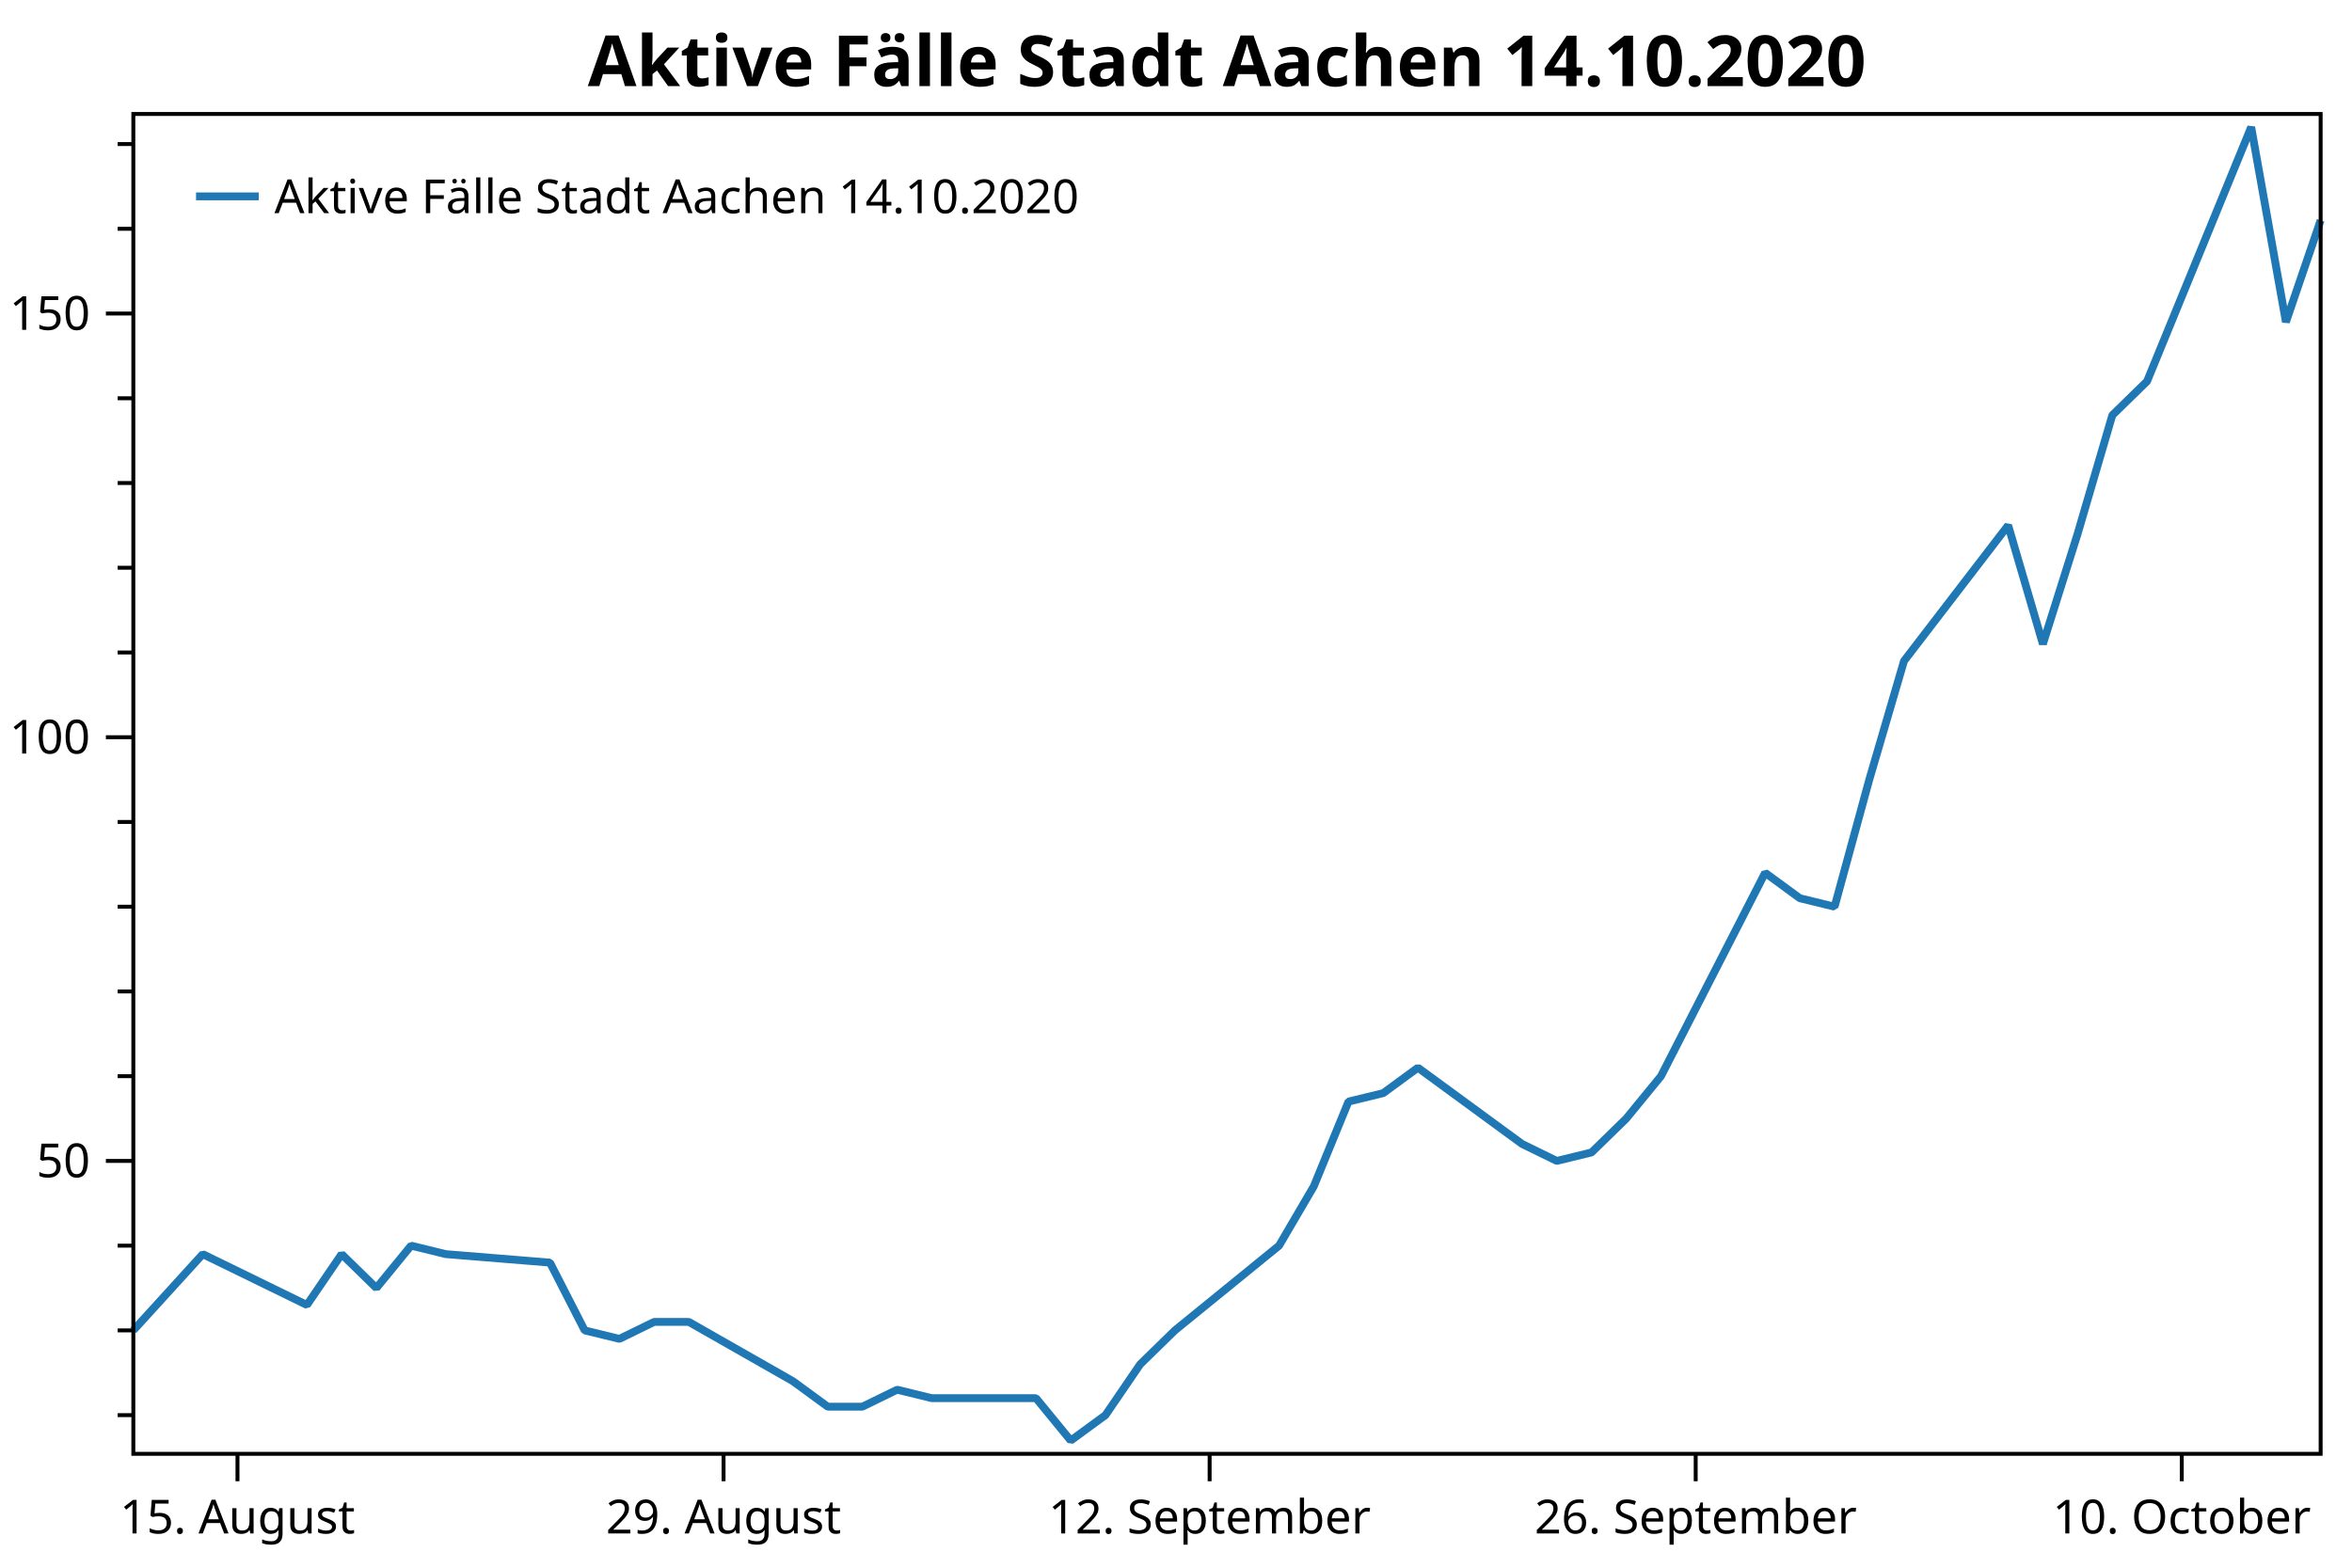
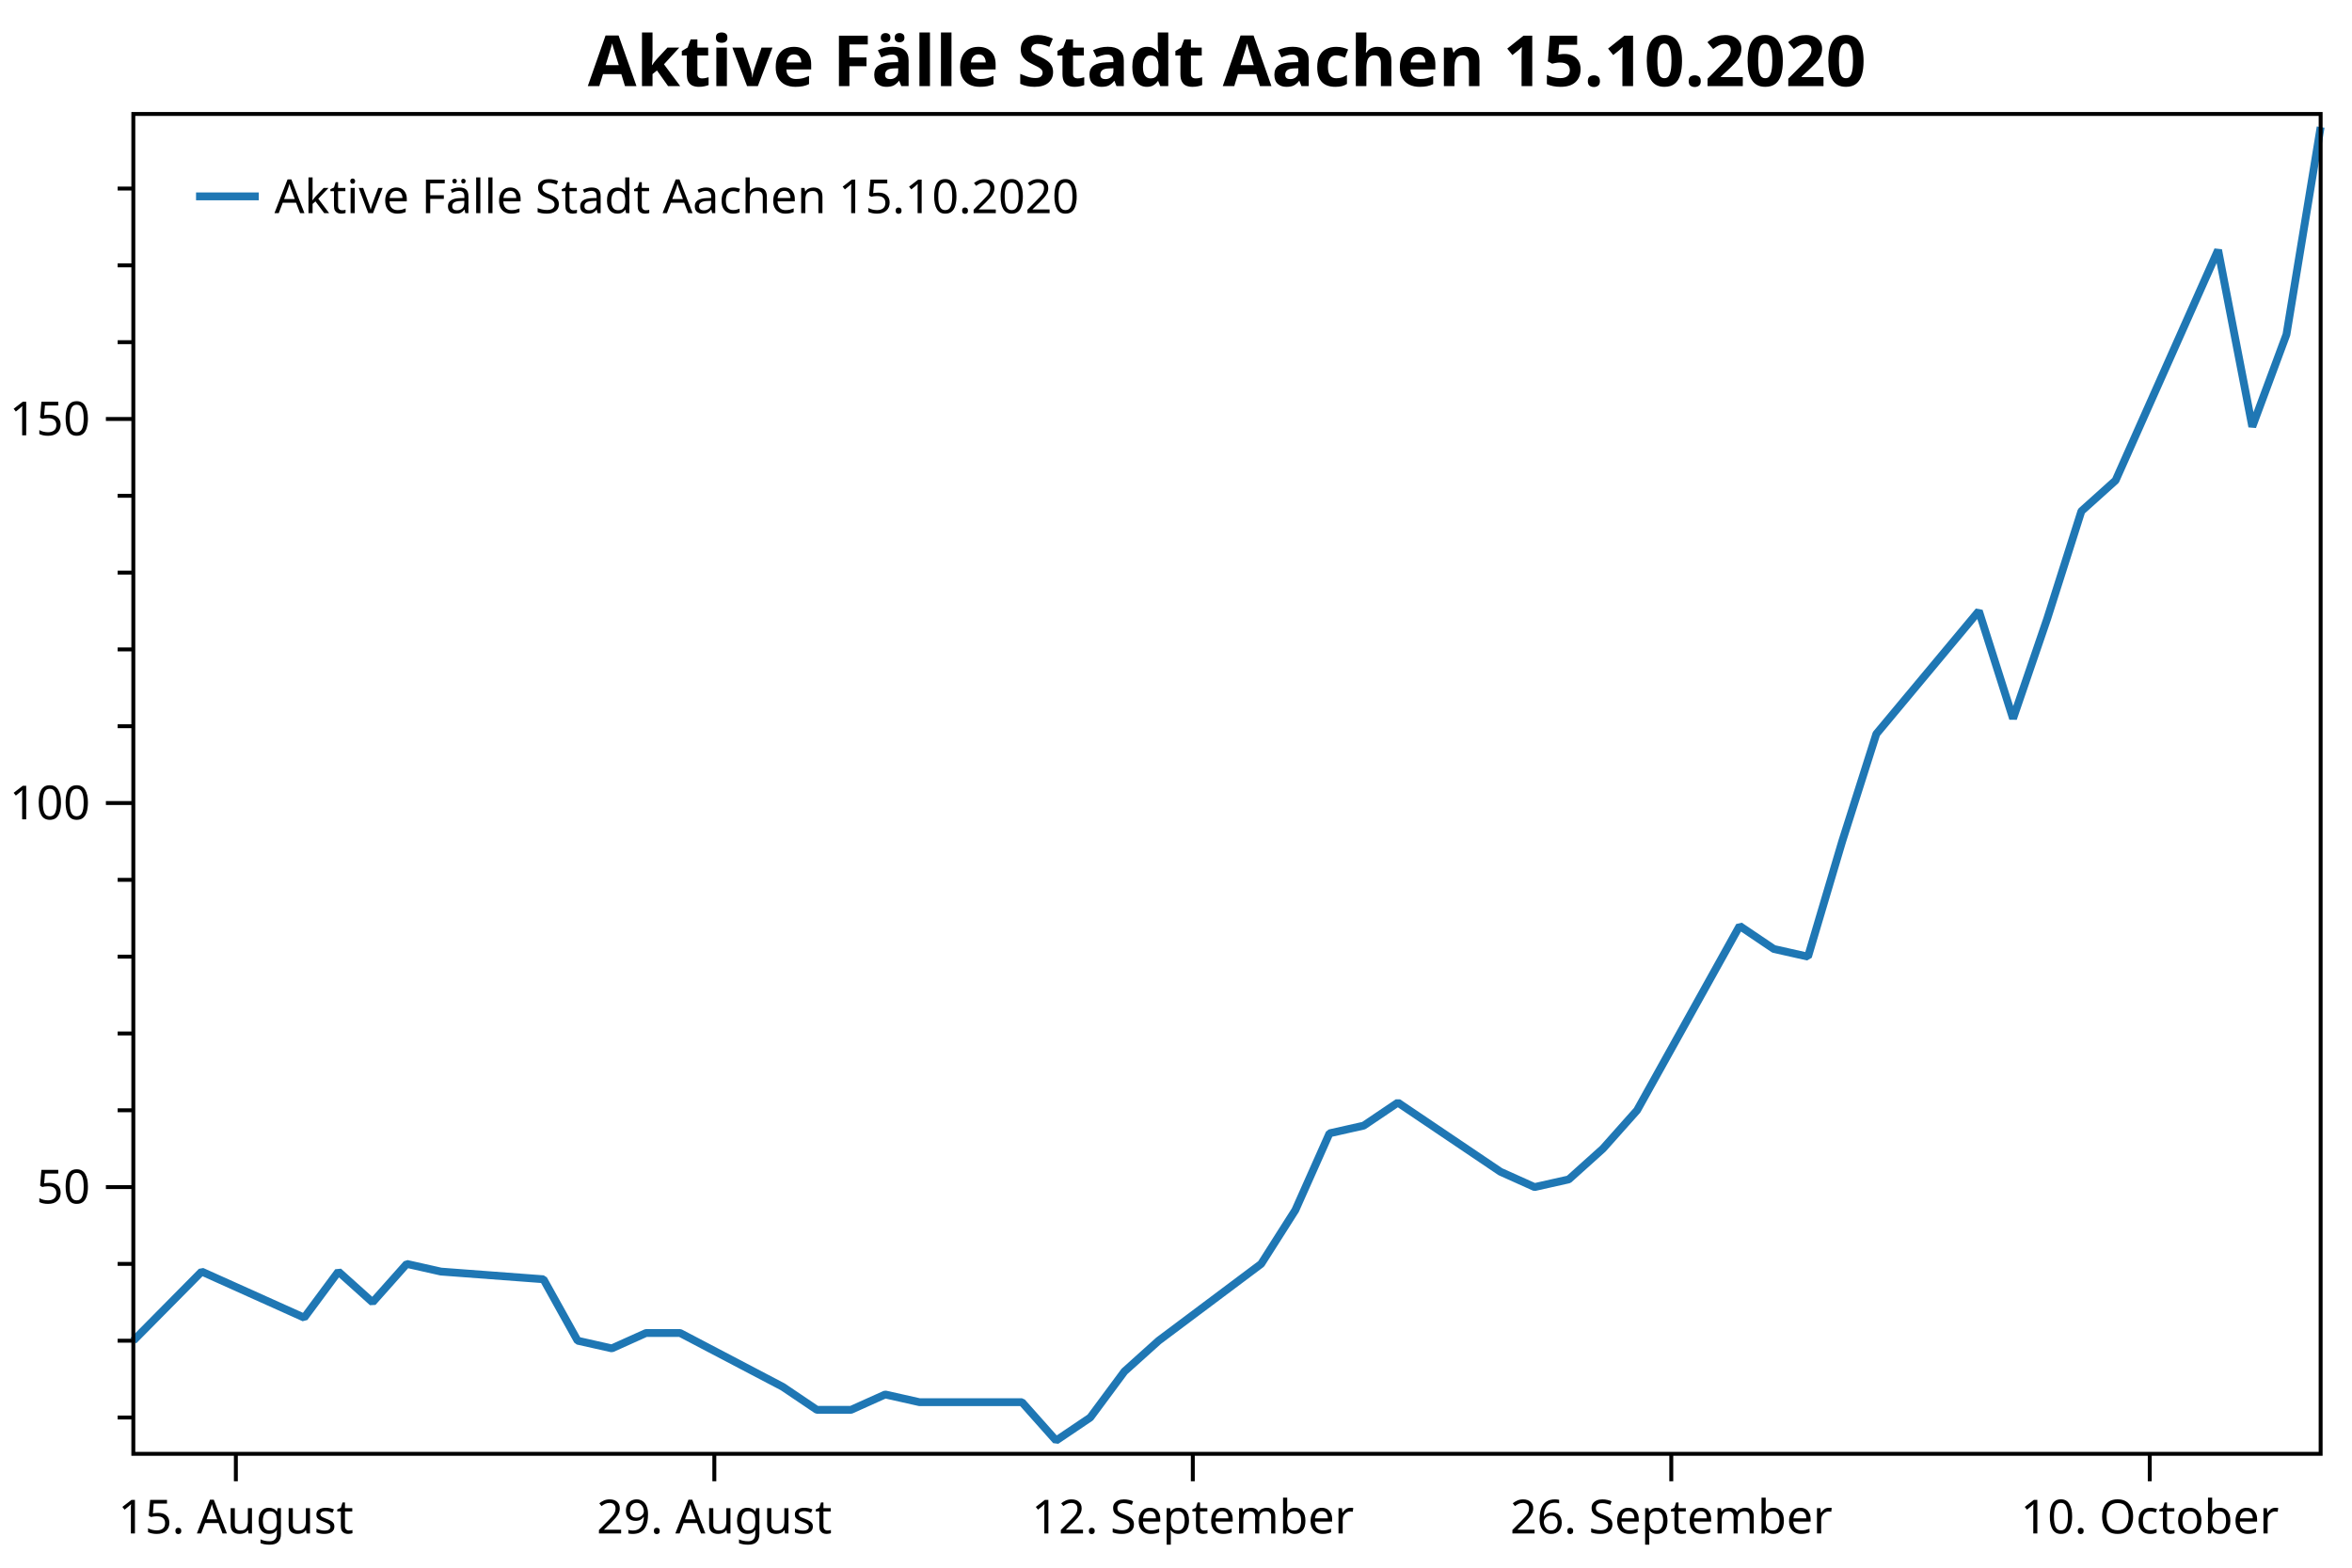
<svg xmlns="http://www.w3.org/2000/svg" width="600" height="400" version="1.1">
  <rect x="0" y="0" width="600" height="400" style="fill:rgb(255,255,255);stroke:none;" />
-   <polyline points="34.012,361.076 30.012,361.076" style="fill:none;stroke:black;stroke-width:1" />
-   <polyline points="34.012,339.454 30.012,339.454" style="fill:none;stroke:black;stroke-width:1" />
-   <polyline points="34.012,317.833 30.012,317.833" style="fill:none;stroke:black;stroke-width:1" />
-   <polyline points="34.012,274.59 30.012,274.59" style="fill:none;stroke:black;stroke-width:1" />
-   <polyline points="34.012,252.969 30.012,252.969" style="fill:none;stroke:black;stroke-width:1" />
-   <polyline points="34.012,231.347 30.012,231.347" style="fill:none;stroke:black;stroke-width:1" />
-   <polyline points="34.012,209.726 30.012,209.726" style="fill:none;stroke:black;stroke-width:1" />
-   <polyline points="34.012,166.483 30.012,166.483" style="fill:none;stroke:black;stroke-width:1" />
-   <polyline points="34.012,144.862 30.012,144.862" style="fill:none;stroke:black;stroke-width:1" />
-   <polyline points="34.012,123.241 30.012,123.241" style="fill:none;stroke:black;stroke-width:1" />
-   <polyline points="34.012,101.619 30.012,101.619" style="fill:none;stroke:black;stroke-width:1" />
-   <polyline points="34.012,58.377 30.012,58.377" style="fill:none;stroke:black;stroke-width:1" />
-   <polyline points="34.012,36.755 30.012,36.755" style="fill:none;stroke:black;stroke-width:1" />
-   <text dominant-baseline="middle" text-anchor="end" transform="translate(23.012,296.2116)" font-family="Segoe UI" font-size="12" font-weight="400" fill="black">50</text>
-   <text dominant-baseline="middle" text-anchor="end" transform="translate(23.012,188.1047)" font-family="Segoe UI" font-size="12" font-weight="400" fill="black">100</text>
-   <text dominant-baseline="middle" text-anchor="end" transform="translate(23.012,79.9978)" font-family="Segoe UI" font-size="12" font-weight="400" fill="black">150</text>
-   <polyline points="34.012,296.212 27.012,296.212" style="fill:none;stroke:black;stroke-width:1" />
-   <polyline points="34.012,188.105 27.012,188.105" style="fill:none;stroke:black;stroke-width:1" />
-   <polyline points="34.012,79.998 27.012,79.998" style="fill:none;stroke:black;stroke-width:1" />
-   <text dominant-baseline="hanging" text-anchor="middle" transform="translate(60.5829,381.947)" font-family="Segoe UI" font-size="12" font-weight="400" fill="black">15. August</text>
-   <text dominant-baseline="hanging" text-anchor="middle" transform="translate(184.5802,381.947)" font-family="Segoe UI" font-size="12" font-weight="400" fill="black">29. August</text>
-   <text dominant-baseline="hanging" text-anchor="middle" transform="translate(308.5775,381.947)" font-family="Segoe UI" font-size="12" font-weight="400" fill="black">12. September</text>
-   <text dominant-baseline="hanging" text-anchor="middle" transform="translate(432.5749,381.947)" font-family="Segoe UI" font-size="12" font-weight="400" fill="black">26. September</text>
-   <text dominant-baseline="hanging" text-anchor="middle" transform="translate(556.5722,381.947)" font-family="Segoe UI" font-size="12" font-weight="400" fill="black">10. October</text>
-   <polyline points="60.583,370.947 60.583,377.947" style="fill:none;stroke:black;stroke-width:1" />
-   <polyline points="184.58,370.947 184.58,377.947" style="fill:none;stroke:black;stroke-width:1" />
-   <polyline points="308.577,370.947 308.577,377.947" style="fill:none;stroke:black;stroke-width:1" />
-   <polyline points="432.575,370.947 432.575,377.947" style="fill:none;stroke:black;stroke-width:1" />
-   <polyline points="556.572,370.947 556.572,377.947" style="fill:none;stroke:black;stroke-width:1" />
-   <polyline points="34.012,339.454 51.726,319.995 78.297,332.968 87.154,319.995 96.011,328.644 104.868,317.833 113.725,319.995 140.295,322.157 149.152,339.454 158.009,341.616 166.866,337.292 175.723,337.292 202.294,352.427 211.151,358.914 220.008,358.914 228.865,354.589 237.722,356.752 264.293,356.752 273.15,367.562 282.007,361.076 290.864,348.103 299.721,339.454 326.291,317.833 335.148,302.698 344.005,281.077 352.862,278.914 361.719,272.428 388.29,291.887 397.147,296.212 406.004,294.05 414.861,285.401 423.718,274.59 450.289,222.699 459.146,229.185 468.003,231.347 476.86,198.915 485.717,168.645 512.287,134.051 521.144,164.321 530.001,136.213 538.858,105.944 547.715,97.295 574.286,32.431 583.143,82.16 592,56.214" style="fill:none;stroke:rgb(31,119,180);stroke-width:2;stroke-linejoin:bevel" />
-   <text dominant-baseline="hanging" text-anchor="middle" transform="translate(313.006,8)" font-family="Segoe UI" font-size="18" font-weight="700" fill="black">Aktive Fälle Stadt Aachen 14.10.2020</text>
+   <polyline points="34.012,361.683 30.012,361.683" style="fill:none;stroke:black;stroke-width:1" />
+   <polyline points="34.012,342.084 30.012,342.084" style="fill:none;stroke:black;stroke-width:1" />
+   <polyline points="34.012,322.486 30.012,322.486" style="fill:none;stroke:black;stroke-width:1" />
+   <polyline points="34.012,283.289 30.012,283.289" style="fill:none;stroke:black;stroke-width:1" />
+   <polyline points="34.012,263.691 30.012,263.691" style="fill:none;stroke:black;stroke-width:1" />
+   <polyline points="34.012,244.093 30.012,244.093" style="fill:none;stroke:black;stroke-width:1" />
+   <polyline points="34.012,224.494 30.012,224.494" style="fill:none;stroke:black;stroke-width:1" />
+   <polyline points="34.012,185.298 30.012,185.298" style="fill:none;stroke:black;stroke-width:1" />
+   <polyline points="34.012,165.699 30.012,165.699" style="fill:none;stroke:black;stroke-width:1" />
+   <polyline points="34.012,146.101 30.012,146.101" style="fill:none;stroke:black;stroke-width:1" />
+   <polyline points="34.012,126.503 30.012,126.503" style="fill:none;stroke:black;stroke-width:1" />
+   <polyline points="34.012,87.306 30.012,87.306" style="fill:none;stroke:black;stroke-width:1" />
+   <polyline points="34.012,67.708 30.012,67.708" style="fill:none;stroke:black;stroke-width:1" />
+   <polyline points="34.012,48.109 30.012,48.109" style="fill:none;stroke:black;stroke-width:1" />
+   <text dominant-baseline="middle" text-anchor="end" transform="translate(23.012,302.8877)" font-family="Segoe UI" font-size="12" font-weight="400" fill="black">50</text>
+   <text dominant-baseline="middle" text-anchor="end" transform="translate(23.012,204.8961)" font-family="Segoe UI" font-size="12" font-weight="400" fill="black">100</text>
+   <text dominant-baseline="middle" text-anchor="end" transform="translate(23.012,106.9044)" font-family="Segoe UI" font-size="12" font-weight="400" fill="black">150</text>
+   <polyline points="34.012,302.888 27.012,302.888" style="fill:none;stroke:black;stroke-width:1" />
+   <polyline points="34.012,204.896 27.012,204.896" style="fill:none;stroke:black;stroke-width:1" />
+   <polyline points="34.012,106.904 27.012,106.904" style="fill:none;stroke:black;stroke-width:1" />
+   <text dominant-baseline="hanging" text-anchor="middle" transform="translate(60.1677,381.947)" font-family="Segoe UI" font-size="12" font-weight="400" fill="black">15. August</text>
+   <text dominant-baseline="hanging" text-anchor="middle" transform="translate(182.2276,381.947)" font-family="Segoe UI" font-size="12" font-weight="400" fill="black">29. August</text>
+   <text dominant-baseline="hanging" text-anchor="middle" transform="translate(304.2874,381.947)" font-family="Segoe UI" font-size="12" font-weight="400" fill="black">12. September</text>
+   <text dominant-baseline="hanging" text-anchor="middle" transform="translate(426.3473,381.947)" font-family="Segoe UI" font-size="12" font-weight="400" fill="black">26. September</text>
+   <text dominant-baseline="hanging" text-anchor="middle" transform="translate(548.4072,381.947)" font-family="Segoe UI" font-size="12" font-weight="400" fill="black">10. October</text>
+   <polyline points="60.168,370.947 60.168,377.947" style="fill:none;stroke:black;stroke-width:1" />
+   <polyline points="182.228,370.947 182.228,377.947" style="fill:none;stroke:black;stroke-width:1" />
+   <polyline points="304.287,370.947 304.287,377.947" style="fill:none;stroke:black;stroke-width:1" />
+   <polyline points="426.347,370.947 426.347,377.947" style="fill:none;stroke:black;stroke-width:1" />
+   <polyline points="548.407,370.947 548.407,377.947" style="fill:none;stroke:black;stroke-width:1" />
+   <polyline points="34.012,342.084 51.449,324.446 77.605,336.205 86.323,324.446 95.042,332.285 103.76,322.486 112.479,324.446 138.635,326.406 147.353,342.084 156.072,344.044 164.79,340.125 173.509,340.125 199.665,353.843 208.383,359.723 217.102,359.723 225.82,355.803 234.539,357.763 260.695,357.763 269.413,367.562 278.132,361.683 286.85,349.924 295.569,342.084 321.725,322.486 330.443,308.767 339.162,289.169 347.88,287.209 356.599,281.329 382.755,298.968 391.473,302.888 400.192,300.928 408.91,293.089 417.629,283.289 443.784,236.253 452.503,242.133 461.222,244.093 469.94,214.695 478.659,187.258 504.814,155.9 513.533,183.338 522.251,157.86 530.97,130.422 539.689,122.583 565.844,63.788 574.563,108.864 583.281,85.346 592,32.431" style="fill:none;stroke:rgb(31,119,180);stroke-width:2;stroke-linejoin:bevel" />
+   <text dominant-baseline="hanging" text-anchor="middle" transform="translate(313.006,8)" font-family="Segoe UI" font-size="18" font-weight="700" fill="black">Aktive Fälle Stadt Aachen 15.10.2020</text>
  <polygon points="34.012,29.079 592,29.079 592,370.947 34.012,370.947" style="fill:none;stroke:black;stroke-width:1" />
  <polygon points="42.012,37.08 228.483,37.08 228.483,63.133 42.012,63.133" style="fill:none;stroke:none;" />
-   <text dominant-baseline="hanging" text-anchor="start" transform="translate(70.012,45.0795)" font-family="Segoe UI" font-size="12" font-weight="400" fill="black">Aktive Fälle Stadt Aachen 14.10.2020</text>
+   <text dominant-baseline="hanging" text-anchor="start" transform="translate(70.012,45.0795)" font-family="Segoe UI" font-size="12" font-weight="400" fill="black">Aktive Fälle Stadt Aachen 15.10.2020</text>
  <polyline points="50.012,50.106 66.012,50.106" style="fill:none;stroke:rgb(31,119,180);stroke-width:2" />
</svg>
